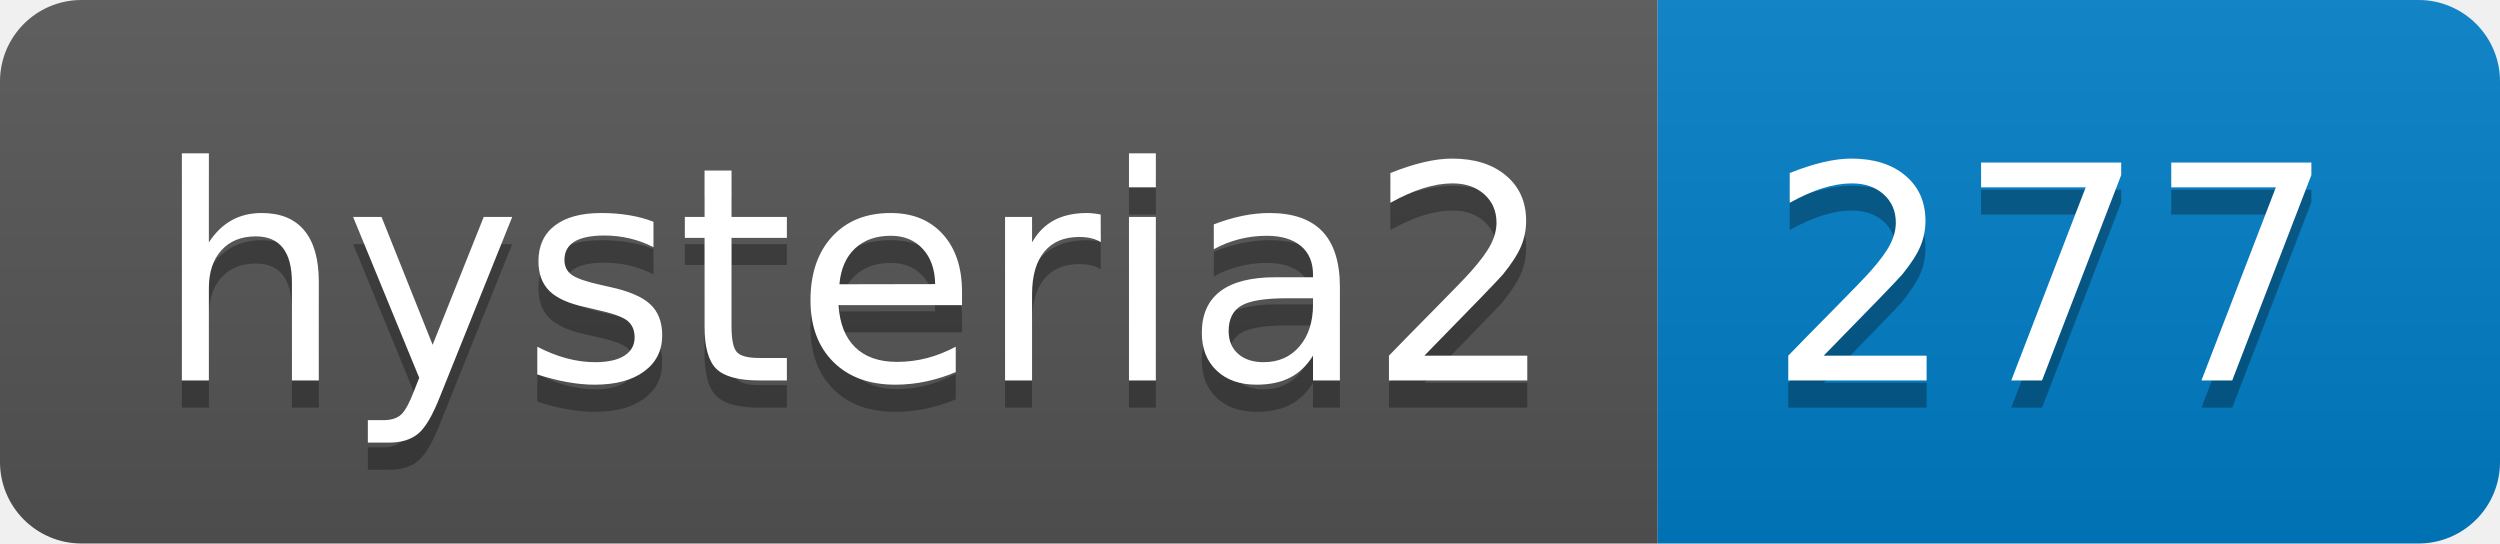
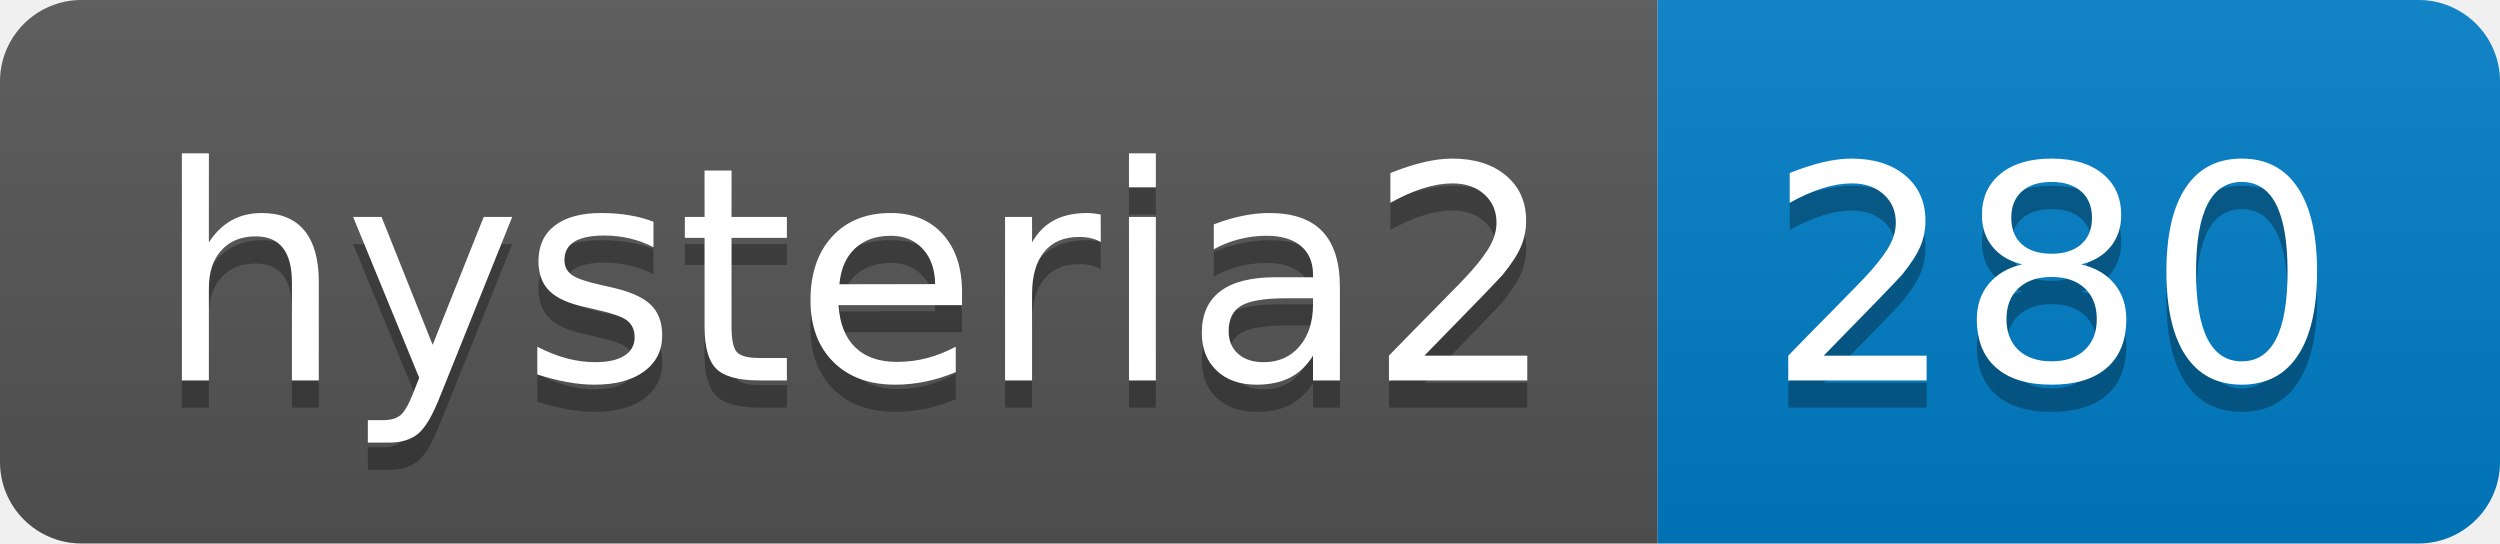
- <svg xmlns="http://www.w3.org/2000/svg" width="92" height="20" role="img" aria-label="hysteria2: 277">
+ <svg xmlns="http://www.w3.org/2000/svg" width="92" height="20" role="img" aria-label="hysteria2: 280">
  <linearGradient id="s" x2="0" y2="100%">
    <stop offset="0" stop-color="#bbb" stop-opacity=".1" />
    <stop offset="1" stop-opacity=".1" />
  </linearGradient>
  <clipPath id="r">
    <rect width="92" height="20" rx="3" fill="#fff" />
  </clipPath>
  <g clip-path="url(#r)">
    <rect width="61" height="20" fill="#555" />
    <rect x="61" width="31" height="20" fill="#007ec6" />
    <rect width="92" height="20" fill="url(#s)" />
  </g>
  <g fill="#fff" text-anchor="middle" font-family="Verdana,Geneva,DejaVu Sans,sans-serif" text-rendering="geometricPrecision" font-size="110">
    <text aria-hidden="true" x="315" y="150" fill="#010101" fill-opacity=".3" transform="scale(.1)" textLength="510">hysteria2</text>
    <text x="315" y="140" transform="scale(.1)" fill="#fff" textLength="510">hysteria2</text>
-     <text aria-hidden="true" x="755" y="150" fill="#010101" fill-opacity=".3" transform="scale(.1)" textLength="210">277</text>
-     <text x="755" y="140" transform="scale(.1)" fill="#fff" textLength="210">277</text>
+     <text aria-hidden="true" x="755" y="150" fill="#010101" fill-opacity=".3" transform="scale(.1)" textLength="210">280</text>
+     <text x="755" y="140" transform="scale(.1)" fill="#fff" textLength="210">280</text>
  </g>
</svg>
